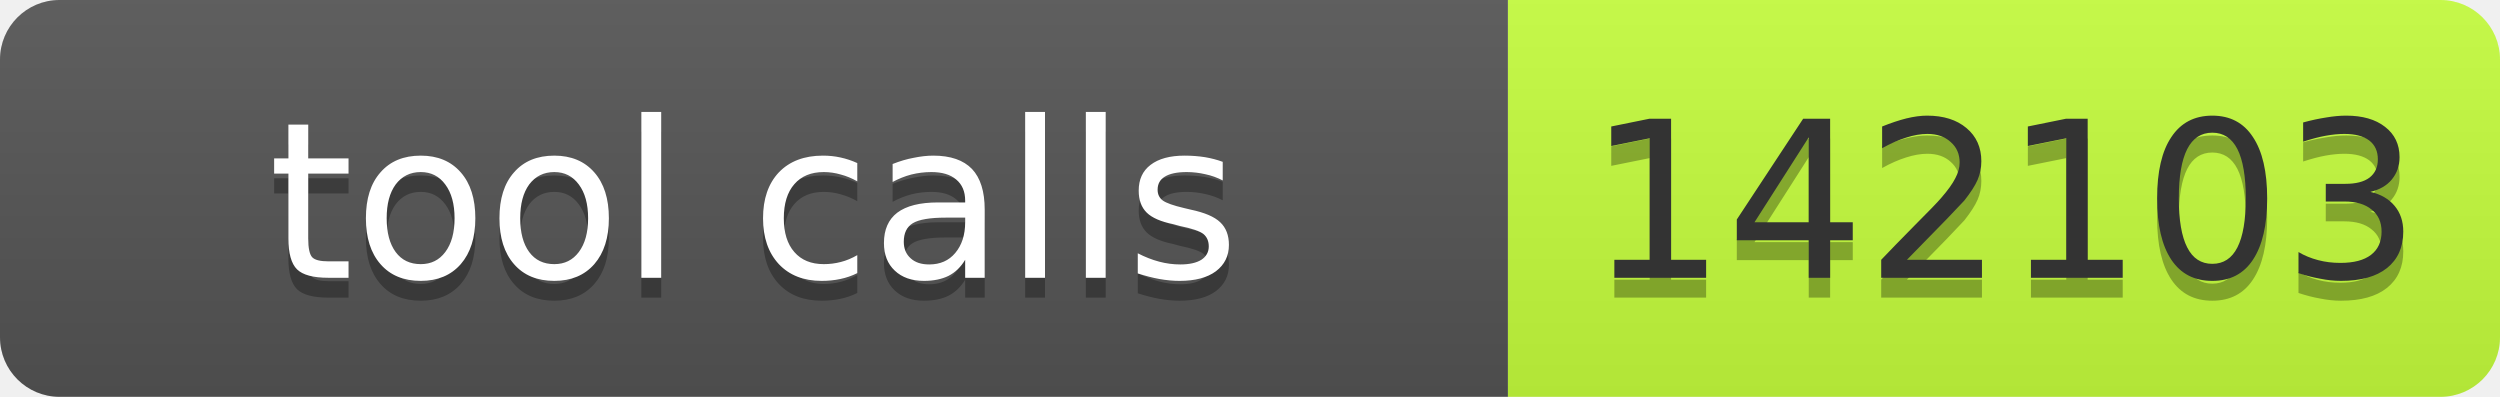
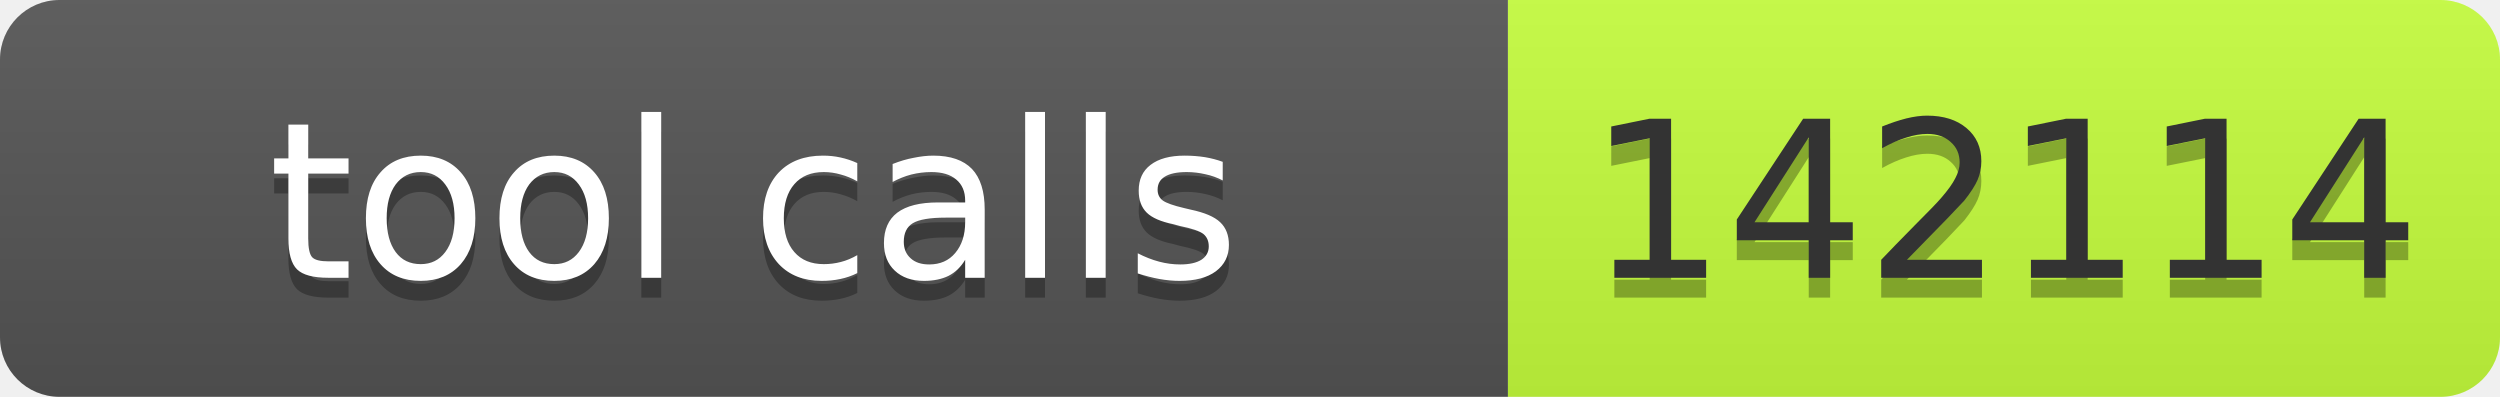
- <svg xmlns="http://www.w3.org/2000/svg" width="126" height="20" role="img" aria-label="tool calls: 142103">
+ <svg xmlns="http://www.w3.org/2000/svg" width="126" height="20" role="img" aria-label="tool calls: 142114">
  <linearGradient id="s" x2="0" y2="100%">
    <stop offset="0" stop-color="#bbb" stop-opacity=".1" />
    <stop offset="1" stop-opacity=".1" />
  </linearGradient>
  <clipPath id="r">
    <rect width="126" height="20" rx="3" fill="#fff" />
  </clipPath>
  <g clip-path="url(#r)">
    <rect width="76" height="20" fill="#555" />
    <rect x="76" width="50" height="20" fill="#c6ff3d" />
    <rect width="126" height="20" fill="url(#s)" />
  </g>
  <g font-family="Verdana,Geneva,DejaVu Sans,sans-serif" font-size="11">
    <text x="38" y="15" fill="#010101" fill-opacity=".3" text-anchor="middle" textLength="66">tool calls</text>
    <text x="38" y="14" fill="#fff" text-anchor="middle" textLength="66">tool calls</text>
-     <text x="101" y="15" fill="#010101" fill-opacity=".3" text-anchor="middle" textLength="40">142103</text>
-     <text x="101" y="14" fill="#333" text-anchor="middle" textLength="40">142103</text>
+     <text x="101" y="15" fill="#010101" fill-opacity=".3" text-anchor="middle" textLength="40">142114</text>
+     <text x="101" y="14" fill="#333" text-anchor="middle" textLength="40">142114</text>
  </g>
</svg>
